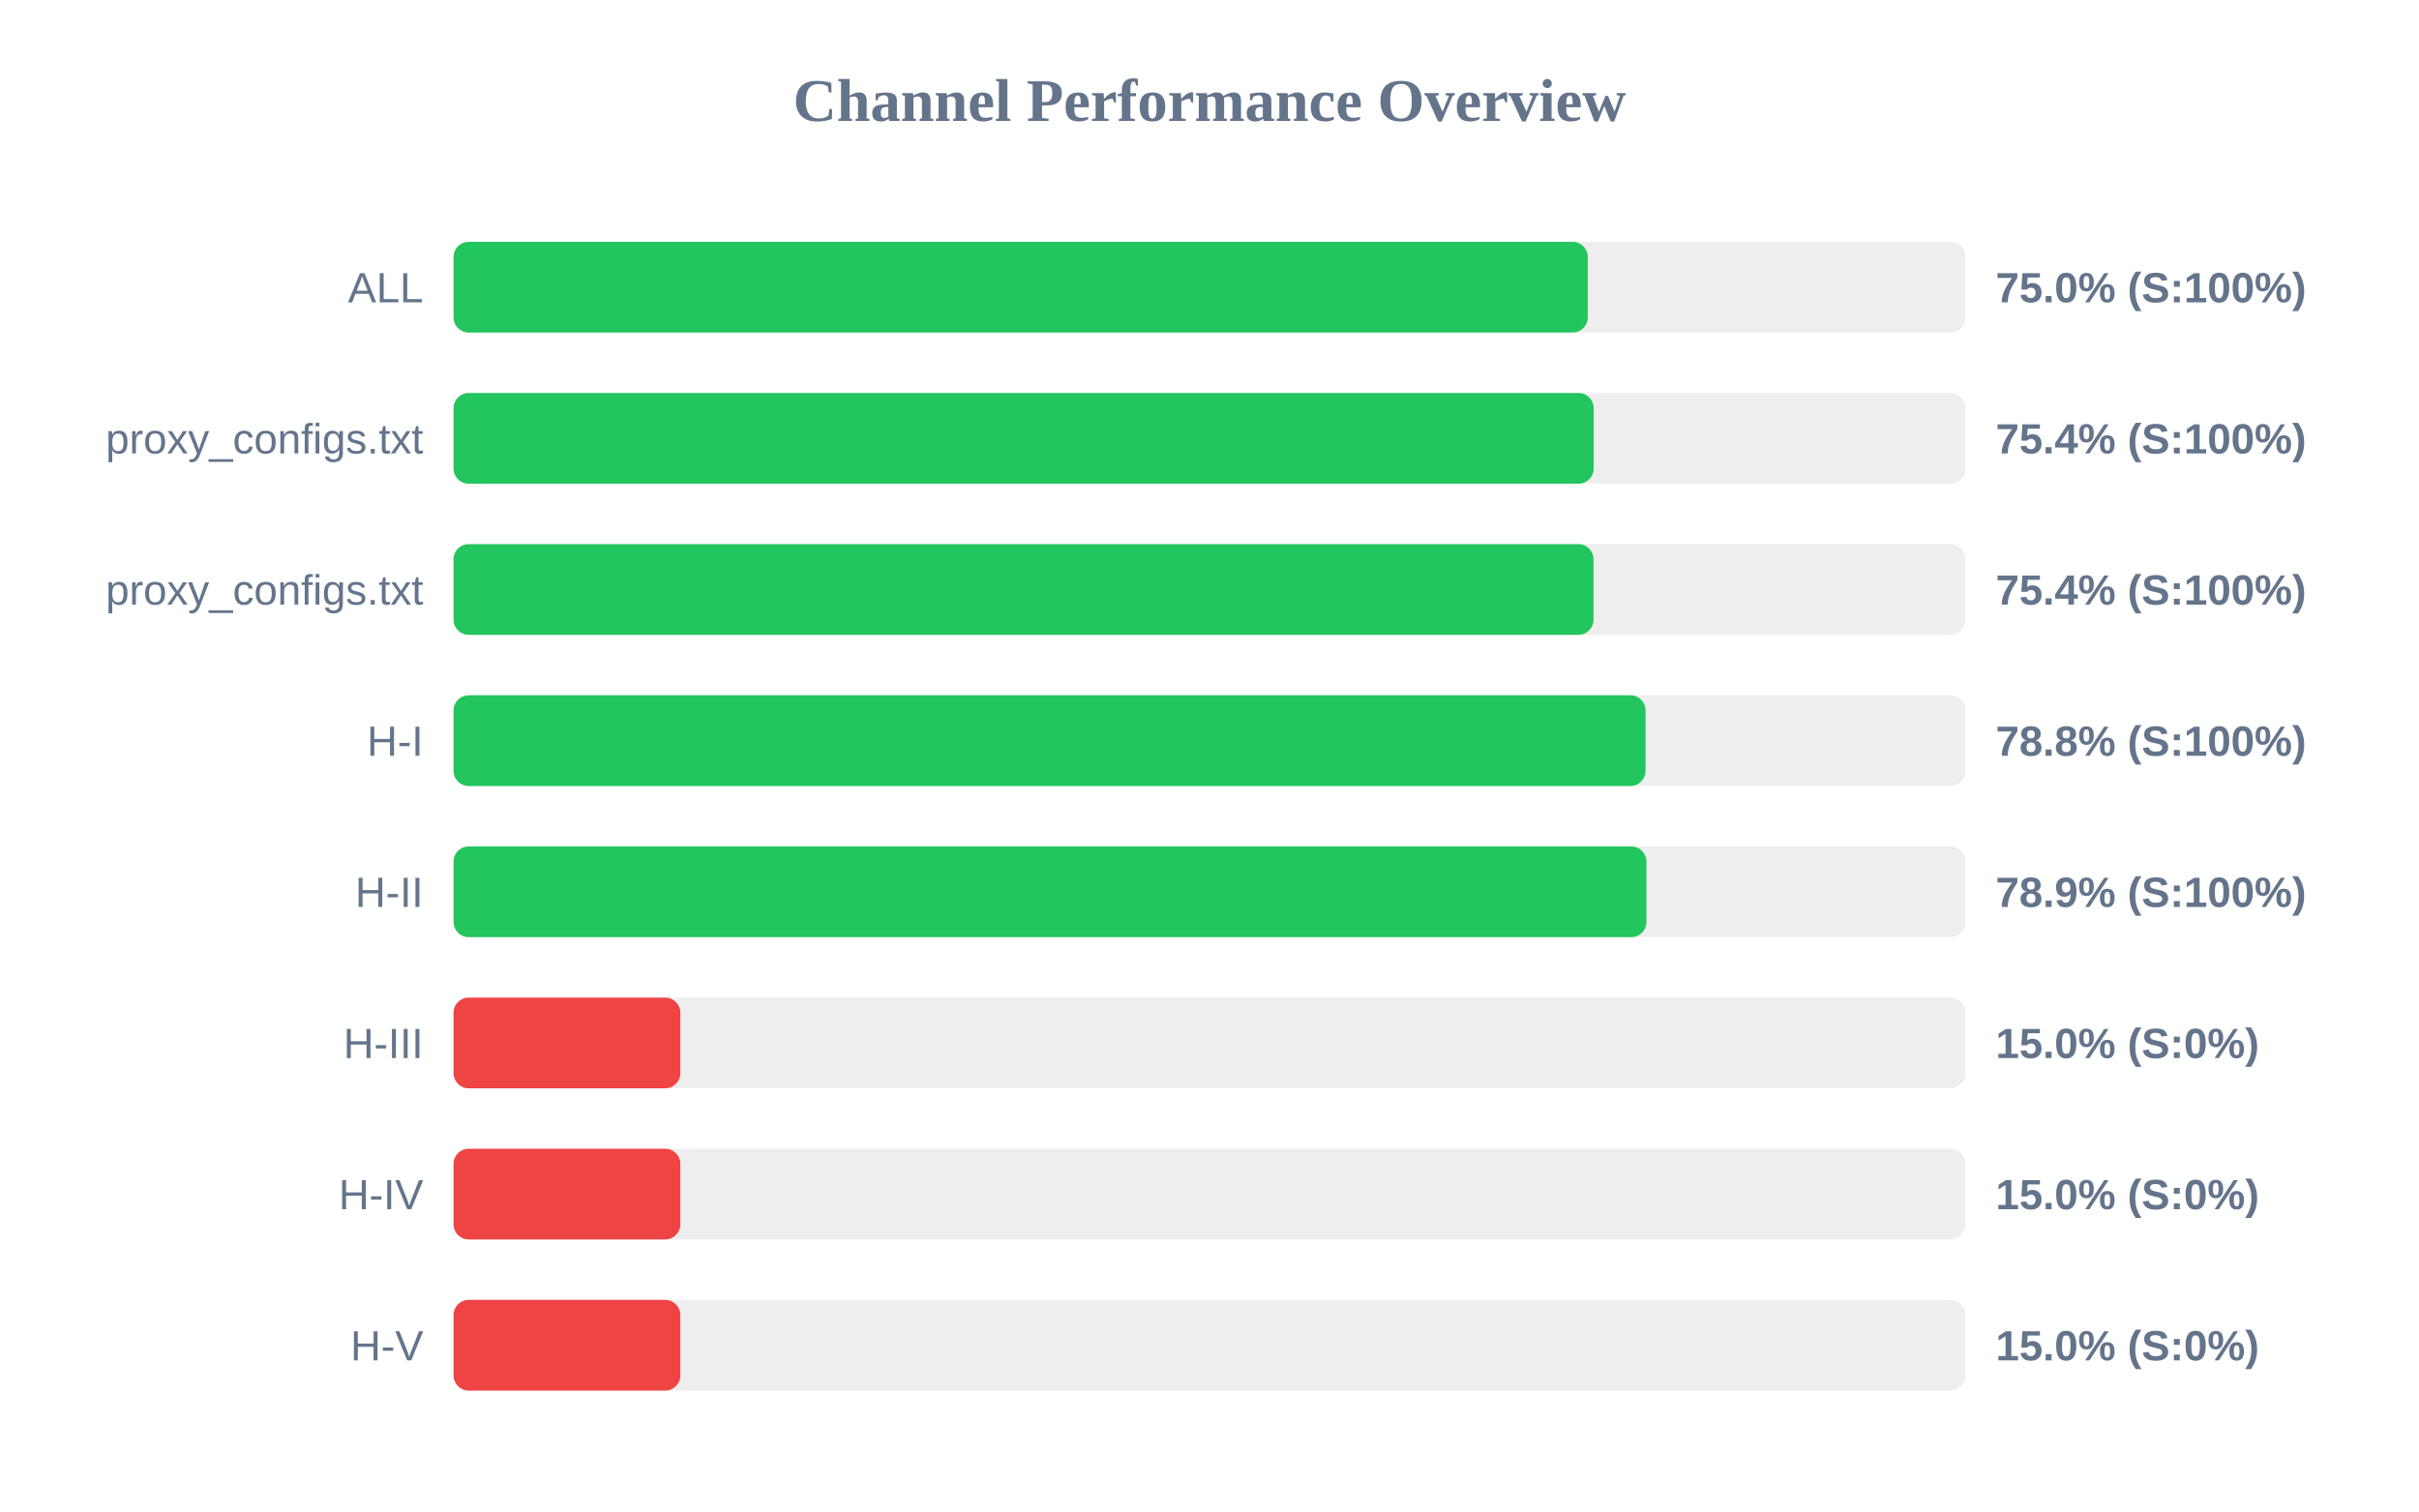
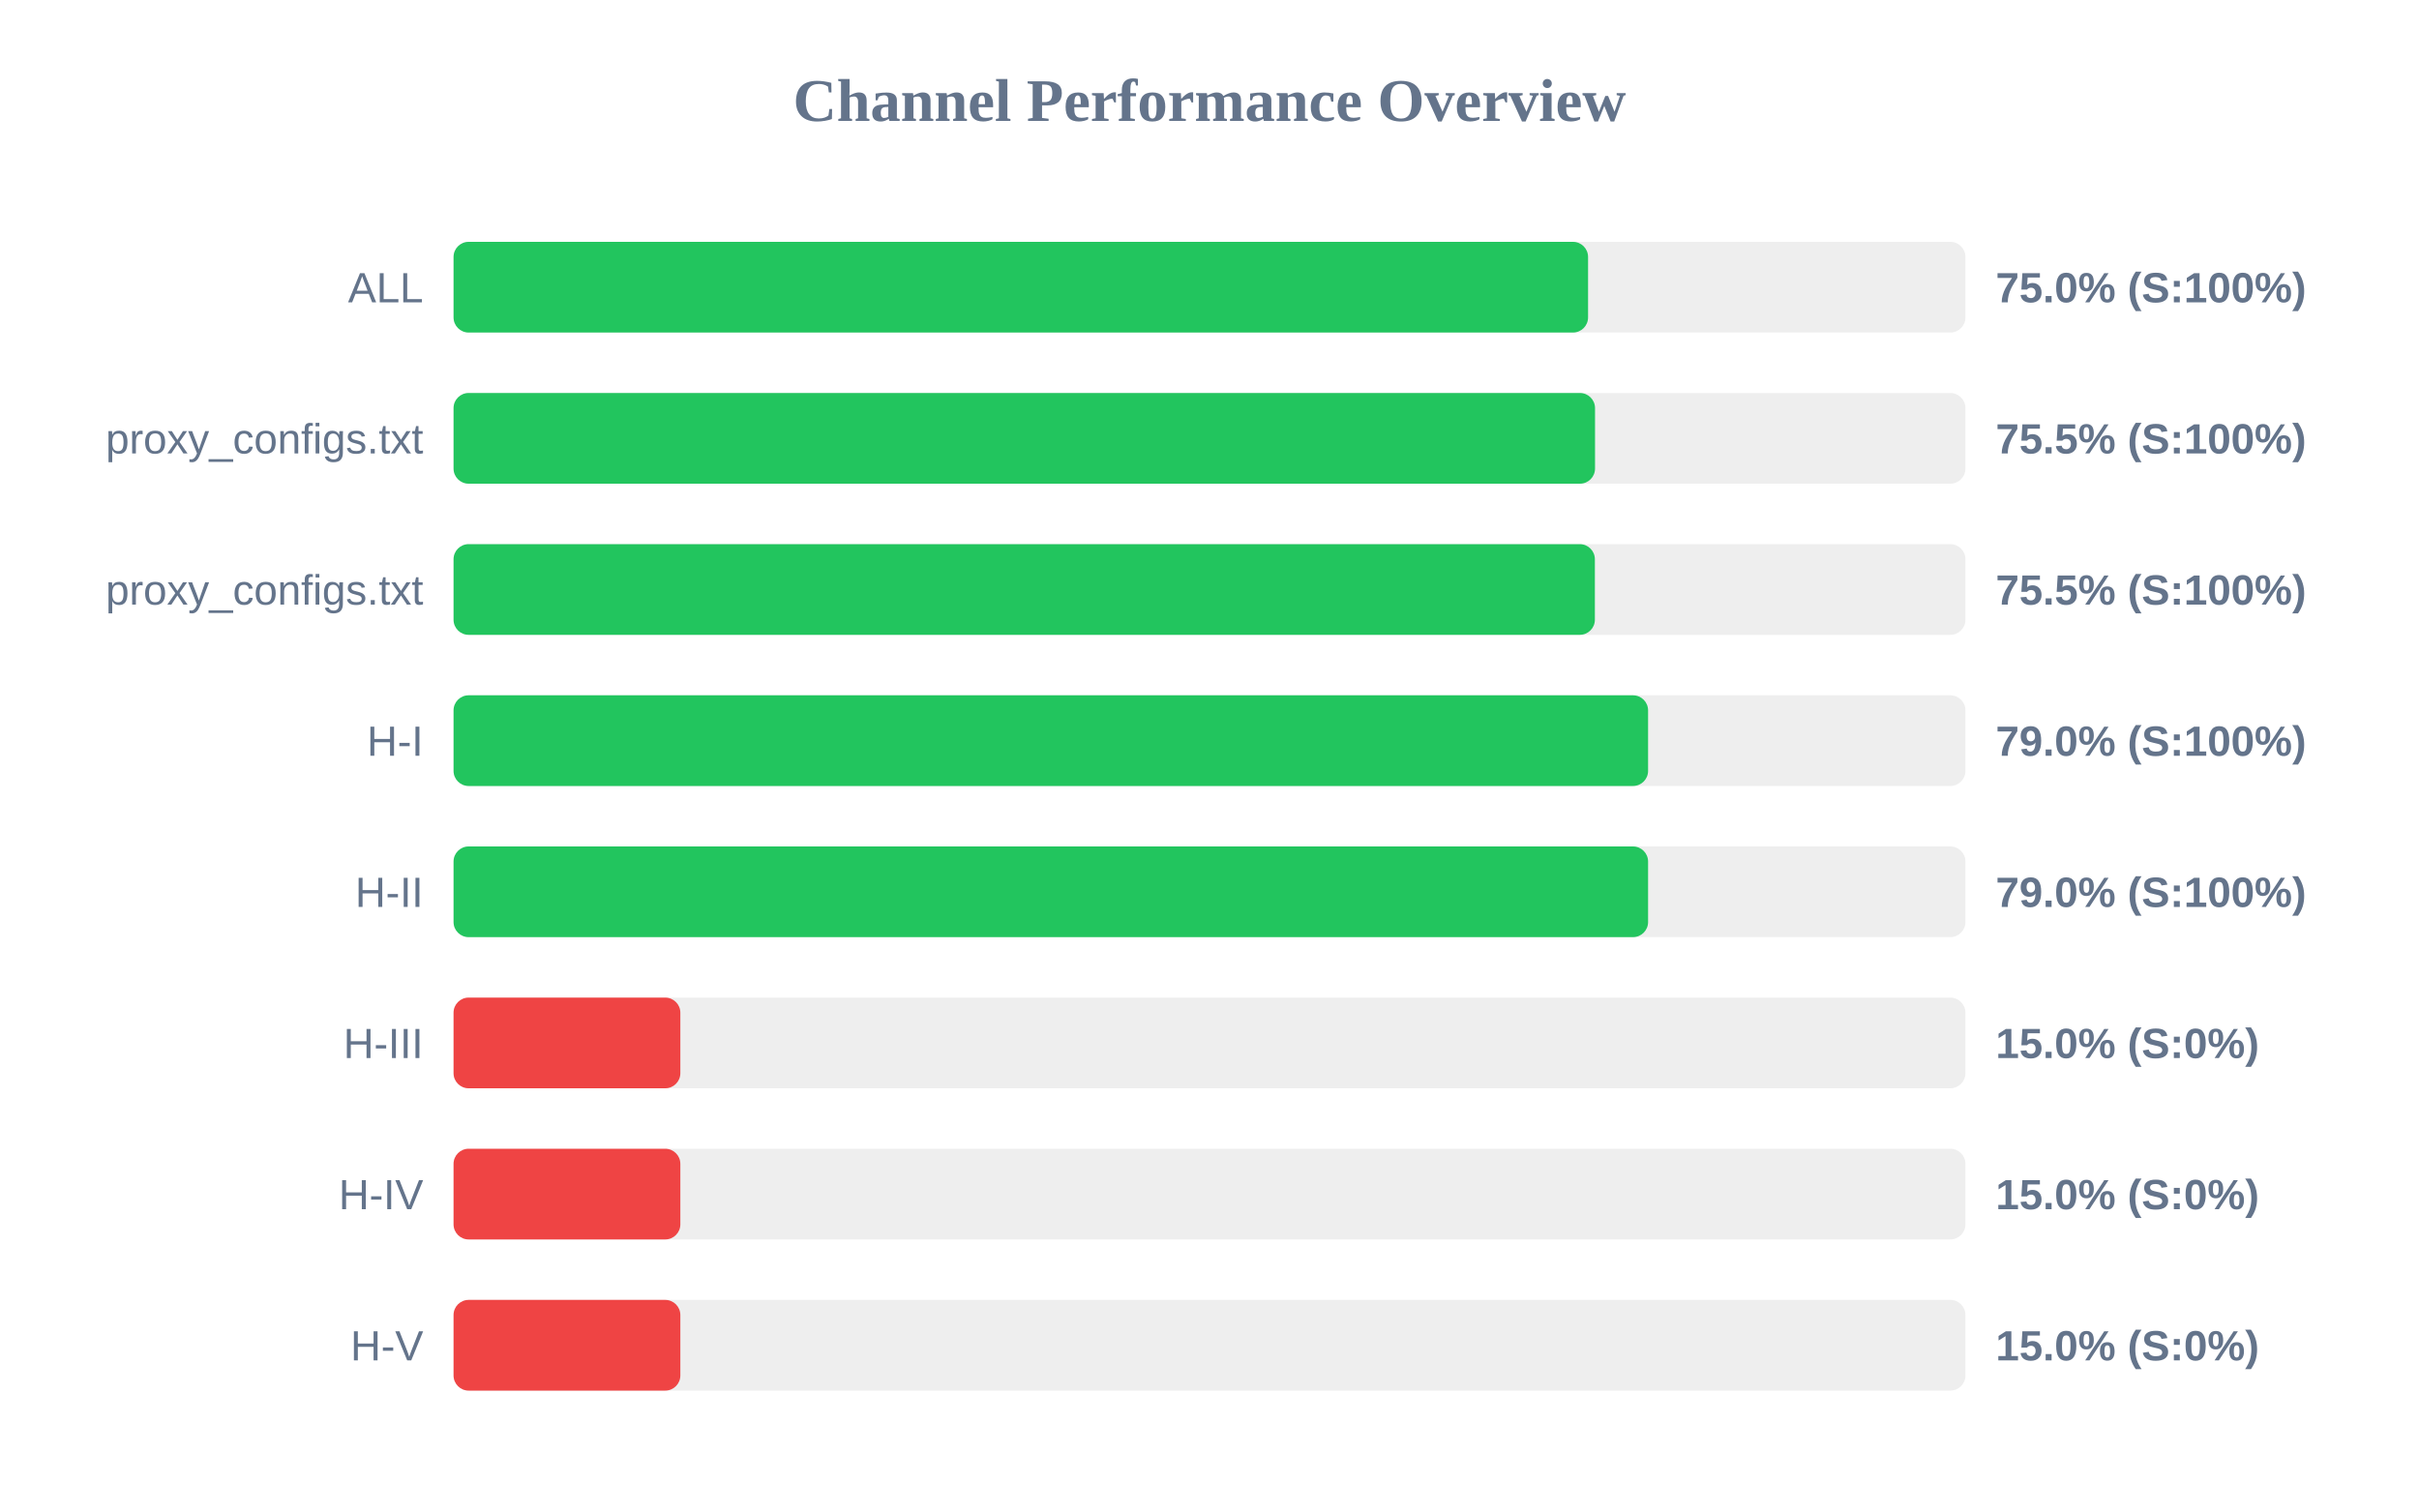
<svg xmlns="http://www.w3.org/2000/svg" width="800" height="500" version="1.1">
  <style>
        .row { font: 14px Arial; fill: #64748b; }
        .score { font: bold 14px Arial; fill: #64748b; }
    </style>
  <text x="400" y="40" text-anchor="middle" font-size="20px" font-weight="bold" fill="#64748b">Channel Performance Overview</text>
  <rect x="150" y="80" width="500" height="30" fill="#eee" rx="5" />
-   <rect x="150" y="80" width="375.1" height="30" fill="#22c55e" rx="5" />
+   <rect x="150" y="80" width="375.2" height="30" fill="#22c55e" rx="5" />
  <text x="140" y="100" text-anchor="end" class="row">ALL</text>
  <text x="660" y="100" text-anchor="start" class="score">75.0% (S:100%)</text>
  <rect x="150" y="130" width="500" height="30" fill="#eee" rx="5" />
-   <rect x="150" y="130" width="377.05" height="30" fill="#22c55e" rx="5" />
+   <rect x="150" y="130" width="377.5" height="30" fill="#22c55e" rx="5" />
  <text x="140" y="150" text-anchor="end" class="row">proxy_configs.txt</text>
-   <text x="660" y="150" text-anchor="start" class="score">75.4% (S:100%)</text>
+   <text x="660" y="150" text-anchor="start" class="score">75.5% (S:100%)</text>
  <rect x="150" y="180" width="500" height="30" fill="#eee" rx="5" />
-   <rect x="150" y="180" width="377.0" height="30" fill="#22c55e" rx="5" />
+   <rect x="150" y="180" width="377.45" height="30" fill="#22c55e" rx="5" />
  <text x="140" y="200" text-anchor="end" class="row">proxy_configs.txt</text>
-   <text x="660" y="200" text-anchor="start" class="score">75.4% (S:100%)</text>
+   <text x="660" y="200" text-anchor="start" class="score">75.5% (S:100%)</text>
  <rect x="150" y="230" width="500" height="30" fill="#eee" rx="5" />
-   <rect x="150" y="230" width="394.2" height="30" fill="#22c55e" rx="5" />
+   <rect x="150" y="230" width="395.05" height="30" fill="#22c55e" rx="5" />
  <text x="140" y="250" text-anchor="end" class="row">H-I</text>
-   <text x="660" y="250" text-anchor="start" class="score">78.8% (S:100%)</text>
+   <text x="660" y="250" text-anchor="start" class="score">79.0% (S:100%)</text>
  <rect x="150" y="280" width="500" height="30" fill="#eee" rx="5" />
-   <rect x="150" y="280" width="394.5" height="30" fill="#22c55e" rx="5" />
+   <rect x="150" y="280" width="395.05" height="30" fill="#22c55e" rx="5" />
  <text x="140" y="300" text-anchor="end" class="row">H-II</text>
-   <text x="660" y="300" text-anchor="start" class="score">78.9% (S:100%)</text>
+   <text x="660" y="300" text-anchor="start" class="score">79.0% (S:100%)</text>
  <rect x="150" y="330" width="500" height="30" fill="#eee" rx="5" />
  <rect x="150" y="330" width="75.0" height="30" fill="#ef4444" rx="5" />
  <text x="140" y="350" text-anchor="end" class="row">H-III</text>
  <text x="660" y="350" text-anchor="start" class="score">15.0% (S:0%)</text>
  <rect x="150" y="380" width="500" height="30" fill="#eee" rx="5" />
  <rect x="150" y="380" width="75.0" height="30" fill="#ef4444" rx="5" />
  <text x="140" y="400" text-anchor="end" class="row">H-IV</text>
  <text x="660" y="400" text-anchor="start" class="score">15.0% (S:0%)</text>
  <rect x="150" y="430" width="500" height="30" fill="#eee" rx="5" />
  <rect x="150" y="430" width="75.0" height="30" fill="#ef4444" rx="5" />
  <text x="140" y="450" text-anchor="end" class="row">H-V</text>
  <text x="660" y="450" text-anchor="start" class="score">15.0% (S:0%)</text>
</svg>
